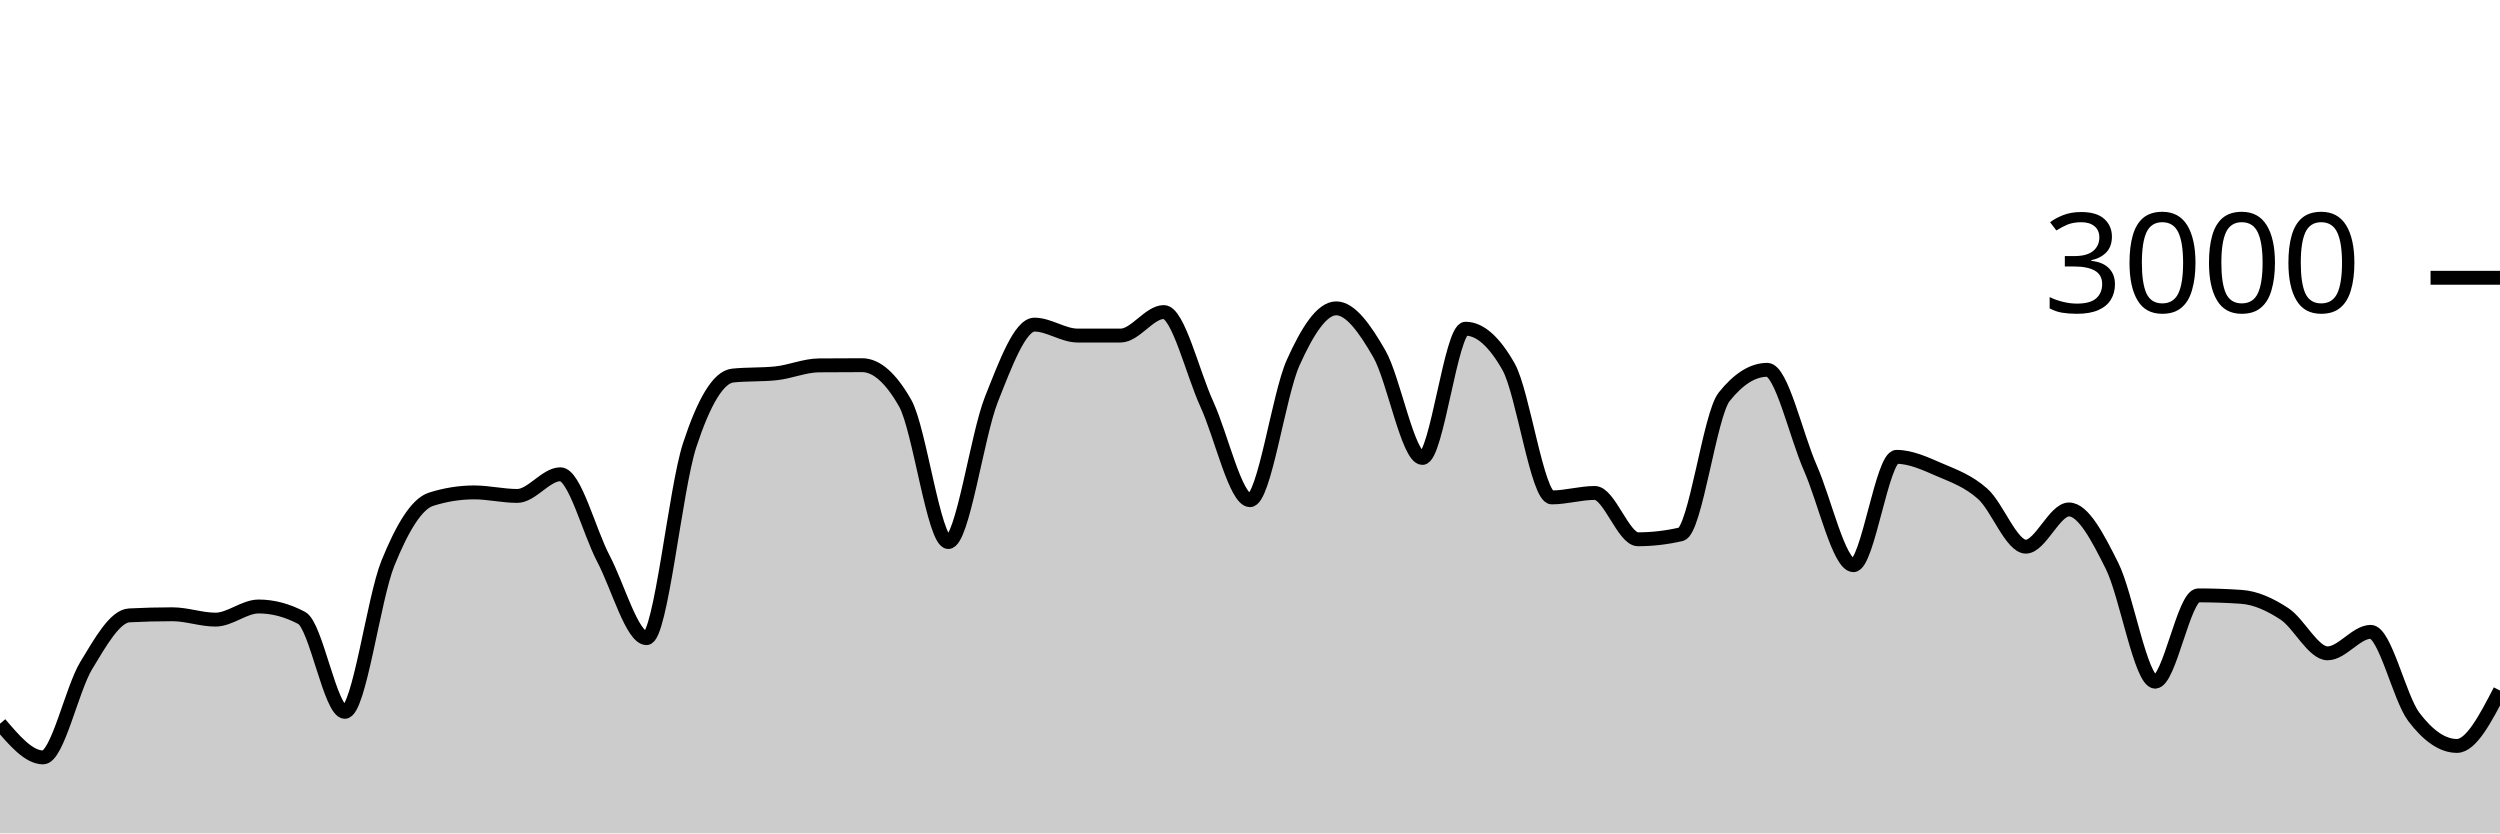
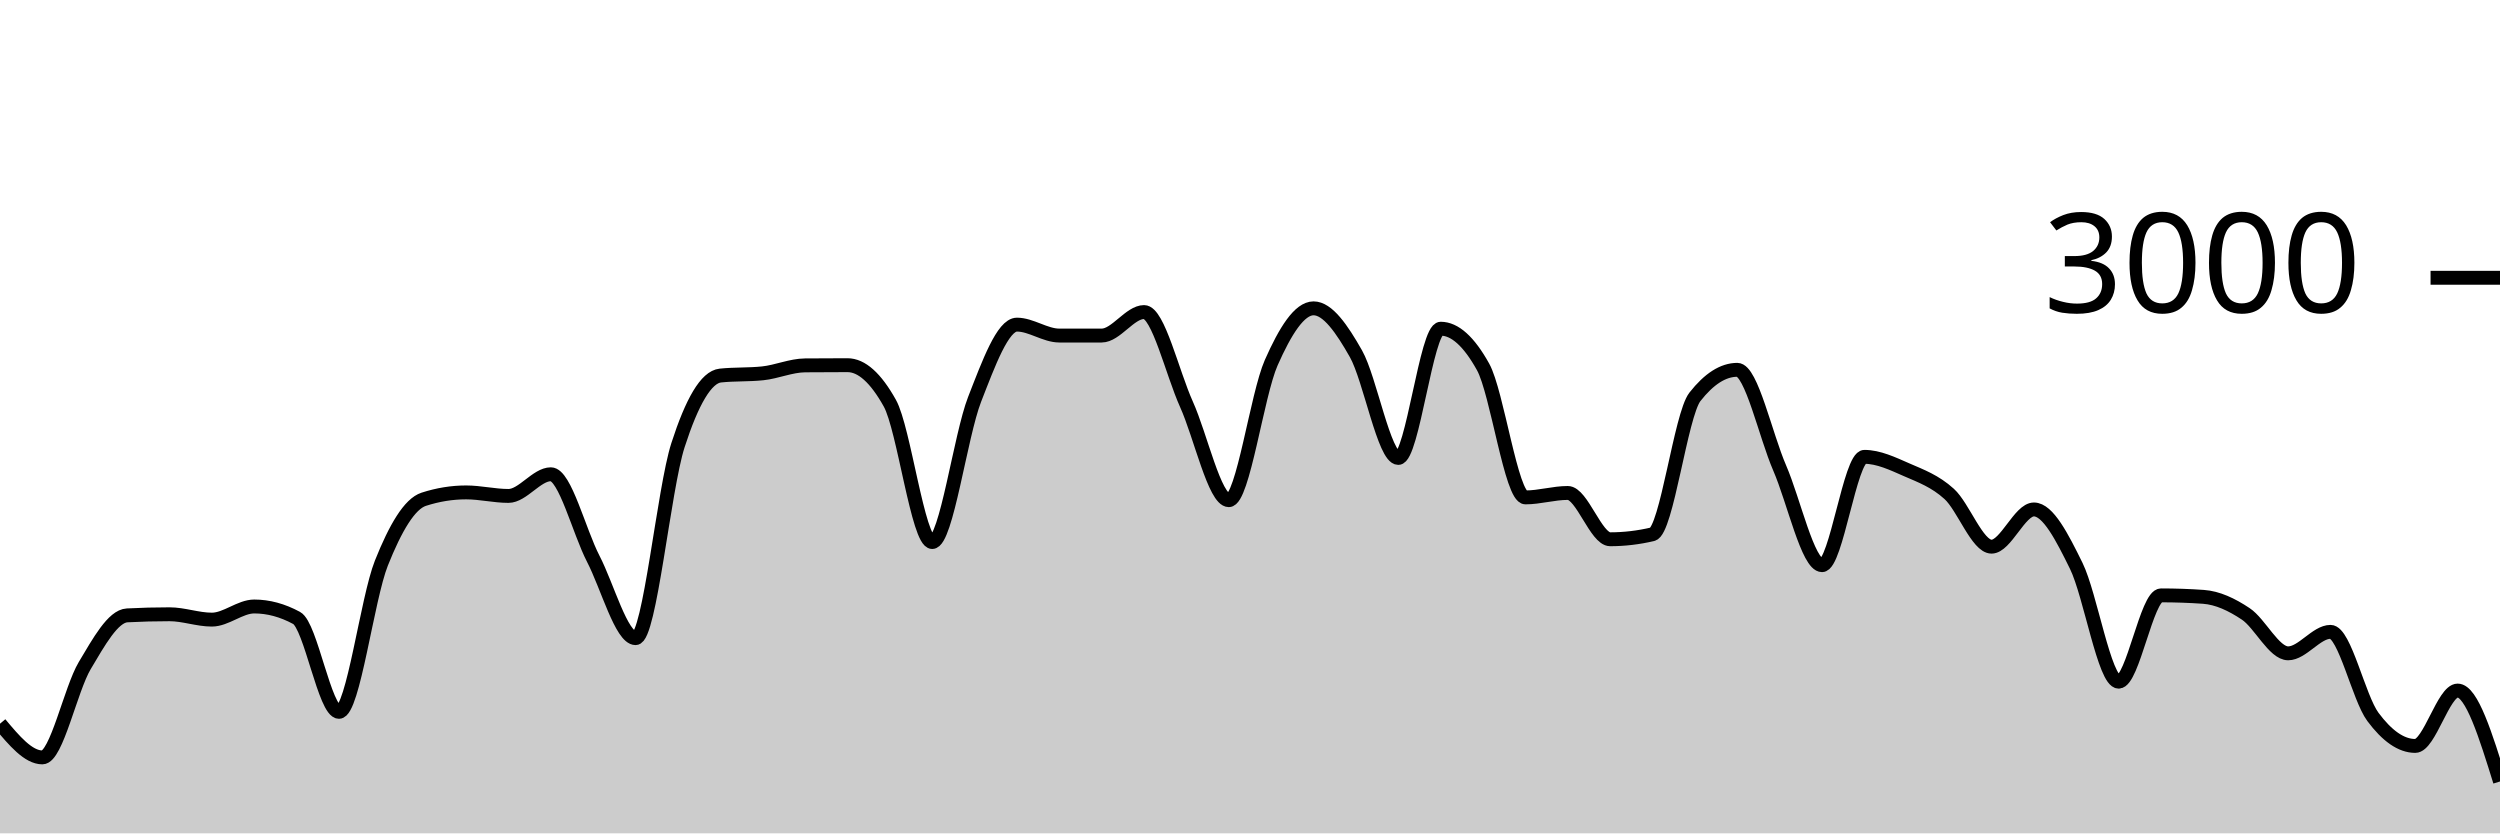
<svg xmlns="http://www.w3.org/2000/svg" viewBox="0 0 180 60">
  <g transform="translate(0,20)">
-     <path class="area" fill="rgba(0, 0, 0, 0.2)" d="M0,32.107C1.034,33.32,2.069,34.533,3.103,34.533C4.138,34.533,5.172,29.624,6.207,27.92C7.241,26.216,8.276,24.36,9.31,24.307C10.345,24.253,11.379,24.227,12.414,24.227C13.448,24.227,14.483,24.613,15.517,24.613C16.552,24.613,17.586,23.667,18.621,23.667C19.655,23.667,20.69,23.942,21.724,24.493C22.759,25.044,23.793,31.253,24.828,31.253C25.862,31.253,26.897,23.098,27.931,20.547C28.966,17.996,30,16.276,31.034,15.947C32.069,15.618,33.103,15.453,34.138,15.453C35.172,15.453,36.207,15.707,37.241,15.707C38.276,15.707,39.31,14.147,40.345,14.147C41.379,14.147,42.414,18.26,43.448,20.227C44.483,22.193,45.517,25.947,46.552,25.947C47.586,25.947,48.621,15.204,49.655,12.053C50.69,8.902,51.724,7.147,52.759,7.04C53.793,6.933,54.828,6.987,55.862,6.88C56.897,6.773,57.931,6.316,58.966,6.307C60,6.298,61.034,6.293,62.069,6.293C63.103,6.293,64.138,7.204,65.172,9.027C66.207,10.849,67.241,19.027,68.276,19.027C69.31,19.027,70.345,11.369,71.379,8.76C72.414,6.151,73.448,3.373,74.483,3.373C75.517,3.373,76.552,4.16,77.586,4.16C78.621,4.16,79.655,4.16,80.69,4.16C81.724,4.16,82.759,2.467,83.793,2.467C84.828,2.467,85.862,6.849,86.897,9.107C87.931,11.364,88.966,16.013,90,16.013C91.034,16.013,92.069,8.422,93.103,6.12C94.138,3.818,95.172,2.2,96.207,2.2C97.241,2.2,98.276,3.671,99.31,5.467C100.345,7.262,101.379,12.973,102.414,12.973C103.448,12.973,104.483,3.667,105.517,3.667C106.552,3.667,107.586,4.582,108.621,6.413C109.655,8.244,110.69,15.813,111.724,15.813C112.759,15.813,113.793,15.493,114.828,15.493C115.862,15.493,116.897,18.827,117.931,18.827C118.966,18.827,120,18.707,121.034,18.467C122.069,18.227,123.103,9.871,124.138,8.573C125.172,7.276,126.207,6.627,127.241,6.627C128.276,6.627,129.31,11.349,130.345,13.693C131.379,16.038,132.414,20.693,133.448,20.693C134.483,20.693,135.517,12.893,136.552,12.893C137.586,12.893,138.621,13.382,139.655,13.827C140.69,14.271,141.724,14.638,142.759,15.56C143.793,16.482,144.828,19.36,145.862,19.36C146.897,19.36,147.931,16.68,148.966,16.68C150,16.68,151.034,18.68,152.069,20.747C153.103,22.813,154.138,29.08,155.172,29.08C156.207,29.08,157.241,22.867,158.276,22.867C159.31,22.867,160.345,22.902,161.379,22.973C162.414,23.044,163.448,23.522,164.483,24.2C165.517,24.878,166.552,27.04,167.586,27.04C168.621,27.04,169.655,25.493,170.69,25.493C171.724,25.493,172.759,30.244,173.793,31.613C174.828,32.982,175.862,33.707,176.897,33.707C177.931,33.707,178.966,31.713,180,29.72L180,40C178.966,40,177.931,40,176.897,40C175.862,40,174.828,40,173.793,40C172.759,40,171.724,40,170.69,40C169.655,40,168.621,40,167.586,40C166.552,40,165.517,40,164.483,40C163.448,40,162.414,40,161.379,40C160.345,40,159.31,40,158.276,40C157.241,40,156.207,40,155.172,40C154.138,40,153.103,40,152.069,40C151.034,40,150,40,148.966,40C147.931,40,146.897,40,145.862,40C144.828,40,143.793,40,142.759,40C141.724,40,140.69,40,139.655,40C138.621,40,137.586,40,136.552,40C135.517,40,134.483,40,133.448,40C132.414,40,131.379,40,130.345,40C129.31,40,128.276,40,127.241,40C126.207,40,125.172,40,124.138,40C123.103,40,122.069,40,121.034,40C120,40,118.966,40,117.931,40C116.897,40,115.862,40,114.828,40C113.793,40,112.759,40,111.724,40C110.69,40,109.655,40,108.621,40C107.586,40,106.552,40,105.517,40C104.483,40,103.448,40,102.414,40C101.379,40,100.345,40,99.31,40C98.276,40,97.241,40,96.207,40C95.172,40,94.138,40,93.103,40C92.069,40,91.034,40,90,40C88.966,40,87.931,40,86.897,40C85.862,40,84.828,40,83.793,40C82.759,40,81.724,40,80.69,40C79.655,40,78.621,40,77.586,40C76.552,40,75.517,40,74.483,40C73.448,40,72.414,40,71.379,40C70.345,40,69.31,40,68.276,40C67.241,40,66.207,40,65.172,40C64.138,40,63.103,40,62.069,40C61.034,40,60,40,58.966,40C57.931,40,56.897,40,55.862,40C54.828,40,53.793,40,52.759,40C51.724,40,50.69,40,49.655,40C48.621,40,47.586,40,46.552,40C45.517,40,44.483,40,43.448,40C42.414,40,41.379,40,40.345,40C39.31,40,38.276,40,37.241,40C36.207,40,35.172,40,34.138,40C33.103,40,32.069,40,31.034,40C30,40,28.966,40,27.931,40C26.897,40,25.862,40,24.828,40C23.793,40,22.759,40,21.724,40C20.69,40,19.655,40,18.621,40C17.586,40,16.552,40,15.517,40C14.483,40,13.448,40,12.414,40C11.379,40,10.345,40,9.31,40C8.276,40,7.241,40,6.207,40C5.172,40,4.138,40,3.103,40C2.069,40,1.034,40,0,40Z" />
-     <path class="line" stroke="black" fill="none" d="M0,32.107C1.034,33.32,2.069,34.533,3.103,34.533C4.138,34.533,5.172,29.624,6.207,27.92C7.241,26.216,8.276,24.36,9.31,24.307C10.345,24.253,11.379,24.227,12.414,24.227C13.448,24.227,14.483,24.613,15.517,24.613C16.552,24.613,17.586,23.667,18.621,23.667C19.655,23.667,20.69,23.942,21.724,24.493C22.759,25.044,23.793,31.253,24.828,31.253C25.862,31.253,26.897,23.098,27.931,20.547C28.966,17.996,30,16.276,31.034,15.947C32.069,15.618,33.103,15.453,34.138,15.453C35.172,15.453,36.207,15.707,37.241,15.707C38.276,15.707,39.31,14.147,40.345,14.147C41.379,14.147,42.414,18.26,43.448,20.227C44.483,22.193,45.517,25.947,46.552,25.947C47.586,25.947,48.621,15.204,49.655,12.053C50.69,8.902,51.724,7.147,52.759,7.04C53.793,6.933,54.828,6.987,55.862,6.88C56.897,6.773,57.931,6.316,58.966,6.307C60,6.298,61.034,6.293,62.069,6.293C63.103,6.293,64.138,7.204,65.172,9.027C66.207,10.849,67.241,19.027,68.276,19.027C69.31,19.027,70.345,11.369,71.379,8.76C72.414,6.151,73.448,3.373,74.483,3.373C75.517,3.373,76.552,4.16,77.586,4.16C78.621,4.16,79.655,4.16,80.69,4.16C81.724,4.16,82.759,2.467,83.793,2.467C84.828,2.467,85.862,6.849,86.897,9.107C87.931,11.364,88.966,16.013,90,16.013C91.034,16.013,92.069,8.422,93.103,6.12C94.138,3.818,95.172,2.2,96.207,2.2C97.241,2.2,98.276,3.671,99.31,5.467C100.345,7.262,101.379,12.973,102.414,12.973C103.448,12.973,104.483,3.667,105.517,3.667C106.552,3.667,107.586,4.582,108.621,6.413C109.655,8.244,110.69,15.813,111.724,15.813C112.759,15.813,113.793,15.493,114.828,15.493C115.862,15.493,116.897,18.827,117.931,18.827C118.966,18.827,120,18.707,121.034,18.467C122.069,18.227,123.103,9.871,124.138,8.573C125.172,7.276,126.207,6.627,127.241,6.627C128.276,6.627,129.31,11.349,130.345,13.693C131.379,16.038,132.414,20.693,133.448,20.693C134.483,20.693,135.517,12.893,136.552,12.893C137.586,12.893,138.621,13.382,139.655,13.827C140.69,14.271,141.724,14.638,142.759,15.56C143.793,16.482,144.828,19.36,145.862,19.36C146.897,19.36,147.931,16.68,148.966,16.68C150,16.68,151.034,18.68,152.069,20.747C153.103,22.813,154.138,29.08,155.172,29.08C156.207,29.08,157.241,22.867,158.276,22.867C159.31,22.867,160.345,22.902,161.379,22.973C162.414,23.044,163.448,23.522,164.483,24.2C165.517,24.878,166.552,27.04,167.586,27.04C168.621,27.04,169.655,25.493,170.69,25.493C171.724,25.493,172.759,30.244,173.793,31.613C174.828,32.982,175.862,33.707,176.897,33.707C177.931,33.707,178.966,31.713,180,29.72" />
+     <path class="area" fill="rgba(0, 0, 0, 0.2)" d="M0,32.107C1.017,33.32,2.034,34.533,3.051,34.533C4.068,34.533,5.085,29.624,6.102,27.92C7.119,26.216,8.136,24.36,9.153,24.307C10.169,24.253,11.186,24.227,12.203,24.227C13.22,24.227,14.237,24.613,15.254,24.613C16.271,24.613,17.288,23.667,18.305,23.667C19.322,23.667,20.339,23.942,21.356,24.493C22.373,25.044,23.39,31.253,24.407,31.253C25.424,31.253,26.441,23.098,27.458,20.547C28.475,17.996,29.492,16.276,30.508,15.947C31.525,15.618,32.542,15.453,33.559,15.453C34.576,15.453,35.593,15.707,36.61,15.707C37.627,15.707,38.644,14.147,39.661,14.147C40.678,14.147,41.695,18.26,42.712,20.227C43.729,22.193,44.746,25.947,45.763,25.947C46.78,25.947,47.797,15.204,48.814,12.053C49.831,8.902,50.847,7.147,51.864,7.04C52.881,6.933,53.898,6.987,54.915,6.88C55.932,6.773,56.949,6.316,57.966,6.307C58.983,6.298,60,6.293,61.017,6.293C62.034,6.293,63.051,7.204,64.068,9.027C65.085,10.849,66.102,19.027,67.119,19.027C68.136,19.027,69.153,11.369,70.169,8.76C71.186,6.151,72.203,3.373,73.22,3.373C74.237,3.373,75.254,4.16,76.271,4.16C77.288,4.16,78.305,4.16,79.322,4.16C80.339,4.16,81.356,2.467,82.373,2.467C83.39,2.467,84.407,6.849,85.424,9.107C86.441,11.364,87.458,16.013,88.475,16.013C89.492,16.013,90.508,8.422,91.525,6.12C92.542,3.818,93.559,2.2,94.576,2.2C95.593,2.2,96.61,3.671,97.627,5.467C98.644,7.262,99.661,12.973,100.678,12.973C101.695,12.973,102.712,3.667,103.729,3.667C104.746,3.667,105.763,4.582,106.78,6.413C107.797,8.244,108.814,15.813,109.831,15.813C110.847,15.813,111.864,15.493,112.881,15.493C113.898,15.493,114.915,18.827,115.932,18.827C116.949,18.827,117.966,18.707,118.983,18.467C120,18.227,121.017,9.871,122.034,8.573C123.051,7.276,124.068,6.627,125.085,6.627C126.102,6.627,127.119,11.349,128.136,13.693C129.153,16.038,130.169,20.693,131.186,20.693C132.203,20.693,133.22,12.893,134.237,12.893C135.254,12.893,136.271,13.382,137.288,13.827C138.305,14.271,139.322,14.638,140.339,15.56C141.356,16.482,142.373,19.36,143.39,19.36C144.407,19.36,145.424,16.68,146.441,16.68C147.458,16.68,148.475,18.68,149.492,20.747C150.508,22.813,151.525,29.08,152.542,29.08C153.559,29.08,154.576,22.867,155.593,22.867C156.61,22.867,157.627,22.902,158.644,22.973C159.661,23.044,160.678,23.522,161.695,24.2C162.712,24.878,163.729,27.04,164.746,27.04C165.763,27.04,166.78,25.493,167.797,25.493C168.814,25.493,169.831,30.244,170.847,31.613C171.864,32.982,172.881,33.707,173.898,33.707C174.915,33.707,175.932,29.72,176.949,29.72C177.966,29.72,178.983,32.993,180,36.267L180,40C178.983,40,177.966,40,176.949,40C175.932,40,174.915,40,173.898,40C172.881,40,171.864,40,170.847,40C169.831,40,168.814,40,167.797,40C166.78,40,165.763,40,164.746,40C163.729,40,162.712,40,161.695,40C160.678,40,159.661,40,158.644,40C157.627,40,156.61,40,155.593,40C154.576,40,153.559,40,152.542,40C151.525,40,150.508,40,149.492,40C148.475,40,147.458,40,146.441,40C145.424,40,144.407,40,143.39,40C142.373,40,141.356,40,140.339,40C139.322,40,138.305,40,137.288,40C136.271,40,135.254,40,134.237,40C133.22,40,132.203,40,131.186,40C130.169,40,129.153,40,128.136,40C127.119,40,126.102,40,125.085,40C124.068,40,123.051,40,122.034,40C121.017,40,120,40,118.983,40C117.966,40,116.949,40,115.932,40C114.915,40,113.898,40,112.881,40C111.864,40,110.847,40,109.831,40C108.814,40,107.797,40,106.78,40C105.763,40,104.746,40,103.729,40C102.712,40,101.695,40,100.678,40C99.661,40,98.644,40,97.627,40C96.61,40,95.593,40,94.576,40C93.559,40,92.542,40,91.525,40C90.508,40,89.492,40,88.475,40C87.458,40,86.441,40,85.424,40C84.407,40,83.39,40,82.373,40C81.356,40,80.339,40,79.322,40C78.305,40,77.288,40,76.271,40C75.254,40,74.237,40,73.22,40C72.203,40,71.186,40,70.169,40C69.153,40,68.136,40,67.119,40C66.102,40,65.085,40,64.068,40C63.051,40,62.034,40,61.017,40C60,40,58.983,40,57.966,40C56.949,40,55.932,40,54.915,40C53.898,40,52.881,40,51.864,40C50.847,40,49.831,40,48.814,40C47.797,40,46.78,40,45.763,40C44.746,40,43.729,40,42.712,40C41.695,40,40.678,40,39.661,40C38.644,40,37.627,40,36.61,40C35.593,40,34.576,40,33.559,40C32.542,40,31.525,40,30.508,40C29.492,40,28.475,40,27.458,40C26.441,40,25.424,40,24.407,40C23.39,40,22.373,40,21.356,40C20.339,40,19.322,40,18.305,40C17.288,40,16.271,40,15.254,40C14.237,40,13.22,40,12.203,40C11.186,40,10.169,40,9.153,40C8.136,40,7.119,40,6.102,40C5.085,40,4.068,40,3.051,40C2.034,40,1.017,40,0,40Z" />
+     <path class="line" stroke="black" fill="none" d="M0,32.107C1.017,33.32,2.034,34.533,3.051,34.533C4.068,34.533,5.085,29.624,6.102,27.92C7.119,26.216,8.136,24.36,9.153,24.307C10.169,24.253,11.186,24.227,12.203,24.227C13.22,24.227,14.237,24.613,15.254,24.613C16.271,24.613,17.288,23.667,18.305,23.667C19.322,23.667,20.339,23.942,21.356,24.493C22.373,25.044,23.39,31.253,24.407,31.253C25.424,31.253,26.441,23.098,27.458,20.547C28.475,17.996,29.492,16.276,30.508,15.947C31.525,15.618,32.542,15.453,33.559,15.453C34.576,15.453,35.593,15.707,36.61,15.707C37.627,15.707,38.644,14.147,39.661,14.147C40.678,14.147,41.695,18.26,42.712,20.227C43.729,22.193,44.746,25.947,45.763,25.947C46.78,25.947,47.797,15.204,48.814,12.053C49.831,8.902,50.847,7.147,51.864,7.04C52.881,6.933,53.898,6.987,54.915,6.88C55.932,6.773,56.949,6.316,57.966,6.307C58.983,6.298,60,6.293,61.017,6.293C62.034,6.293,63.051,7.204,64.068,9.027C65.085,10.849,66.102,19.027,67.119,19.027C68.136,19.027,69.153,11.369,70.169,8.76C71.186,6.151,72.203,3.373,73.22,3.373C74.237,3.373,75.254,4.16,76.271,4.16C77.288,4.16,78.305,4.16,79.322,4.16C80.339,4.16,81.356,2.467,82.373,2.467C83.39,2.467,84.407,6.849,85.424,9.107C86.441,11.364,87.458,16.013,88.475,16.013C89.492,16.013,90.508,8.422,91.525,6.12C92.542,3.818,93.559,2.2,94.576,2.2C95.593,2.2,96.61,3.671,97.627,5.467C98.644,7.262,99.661,12.973,100.678,12.973C101.695,12.973,102.712,3.667,103.729,3.667C104.746,3.667,105.763,4.582,106.78,6.413C107.797,8.244,108.814,15.813,109.831,15.813C110.847,15.813,111.864,15.493,112.881,15.493C113.898,15.493,114.915,18.827,115.932,18.827C116.949,18.827,117.966,18.707,118.983,18.467C120,18.227,121.017,9.871,122.034,8.573C123.051,7.276,124.068,6.627,125.085,6.627C126.102,6.627,127.119,11.349,128.136,13.693C129.153,16.038,130.169,20.693,131.186,20.693C132.203,20.693,133.22,12.893,134.237,12.893C135.254,12.893,136.271,13.382,137.288,13.827C138.305,14.271,139.322,14.638,140.339,15.56C141.356,16.482,142.373,19.36,143.39,19.36C144.407,19.36,145.424,16.68,146.441,16.68C147.458,16.68,148.475,18.68,149.492,20.747C150.508,22.813,151.525,29.08,152.542,29.08C153.559,29.08,154.576,22.867,155.593,22.867C156.61,22.867,157.627,22.902,158.644,22.973C159.661,23.044,160.678,23.522,161.695,24.2C162.712,24.878,163.729,27.04,164.746,27.04C165.763,27.04,166.78,25.493,167.797,25.493C168.814,25.493,169.831,30.244,170.847,31.613C171.864,32.982,172.881,33.707,173.898,33.707C174.915,33.707,175.932,29.72,176.949,29.72C177.966,29.72,178.983,32.993,180,36.267" />
    <path class="axis-ceiling" stroke-width="1" stroke="black" fill="none" d="M175,0L180,0" />
    <text class="axis-ceiling-label" font-family="sans-serif" text-anchor="end" font-size="10px" x="170" y="2.5">3000</text>
  </g>
</svg>
